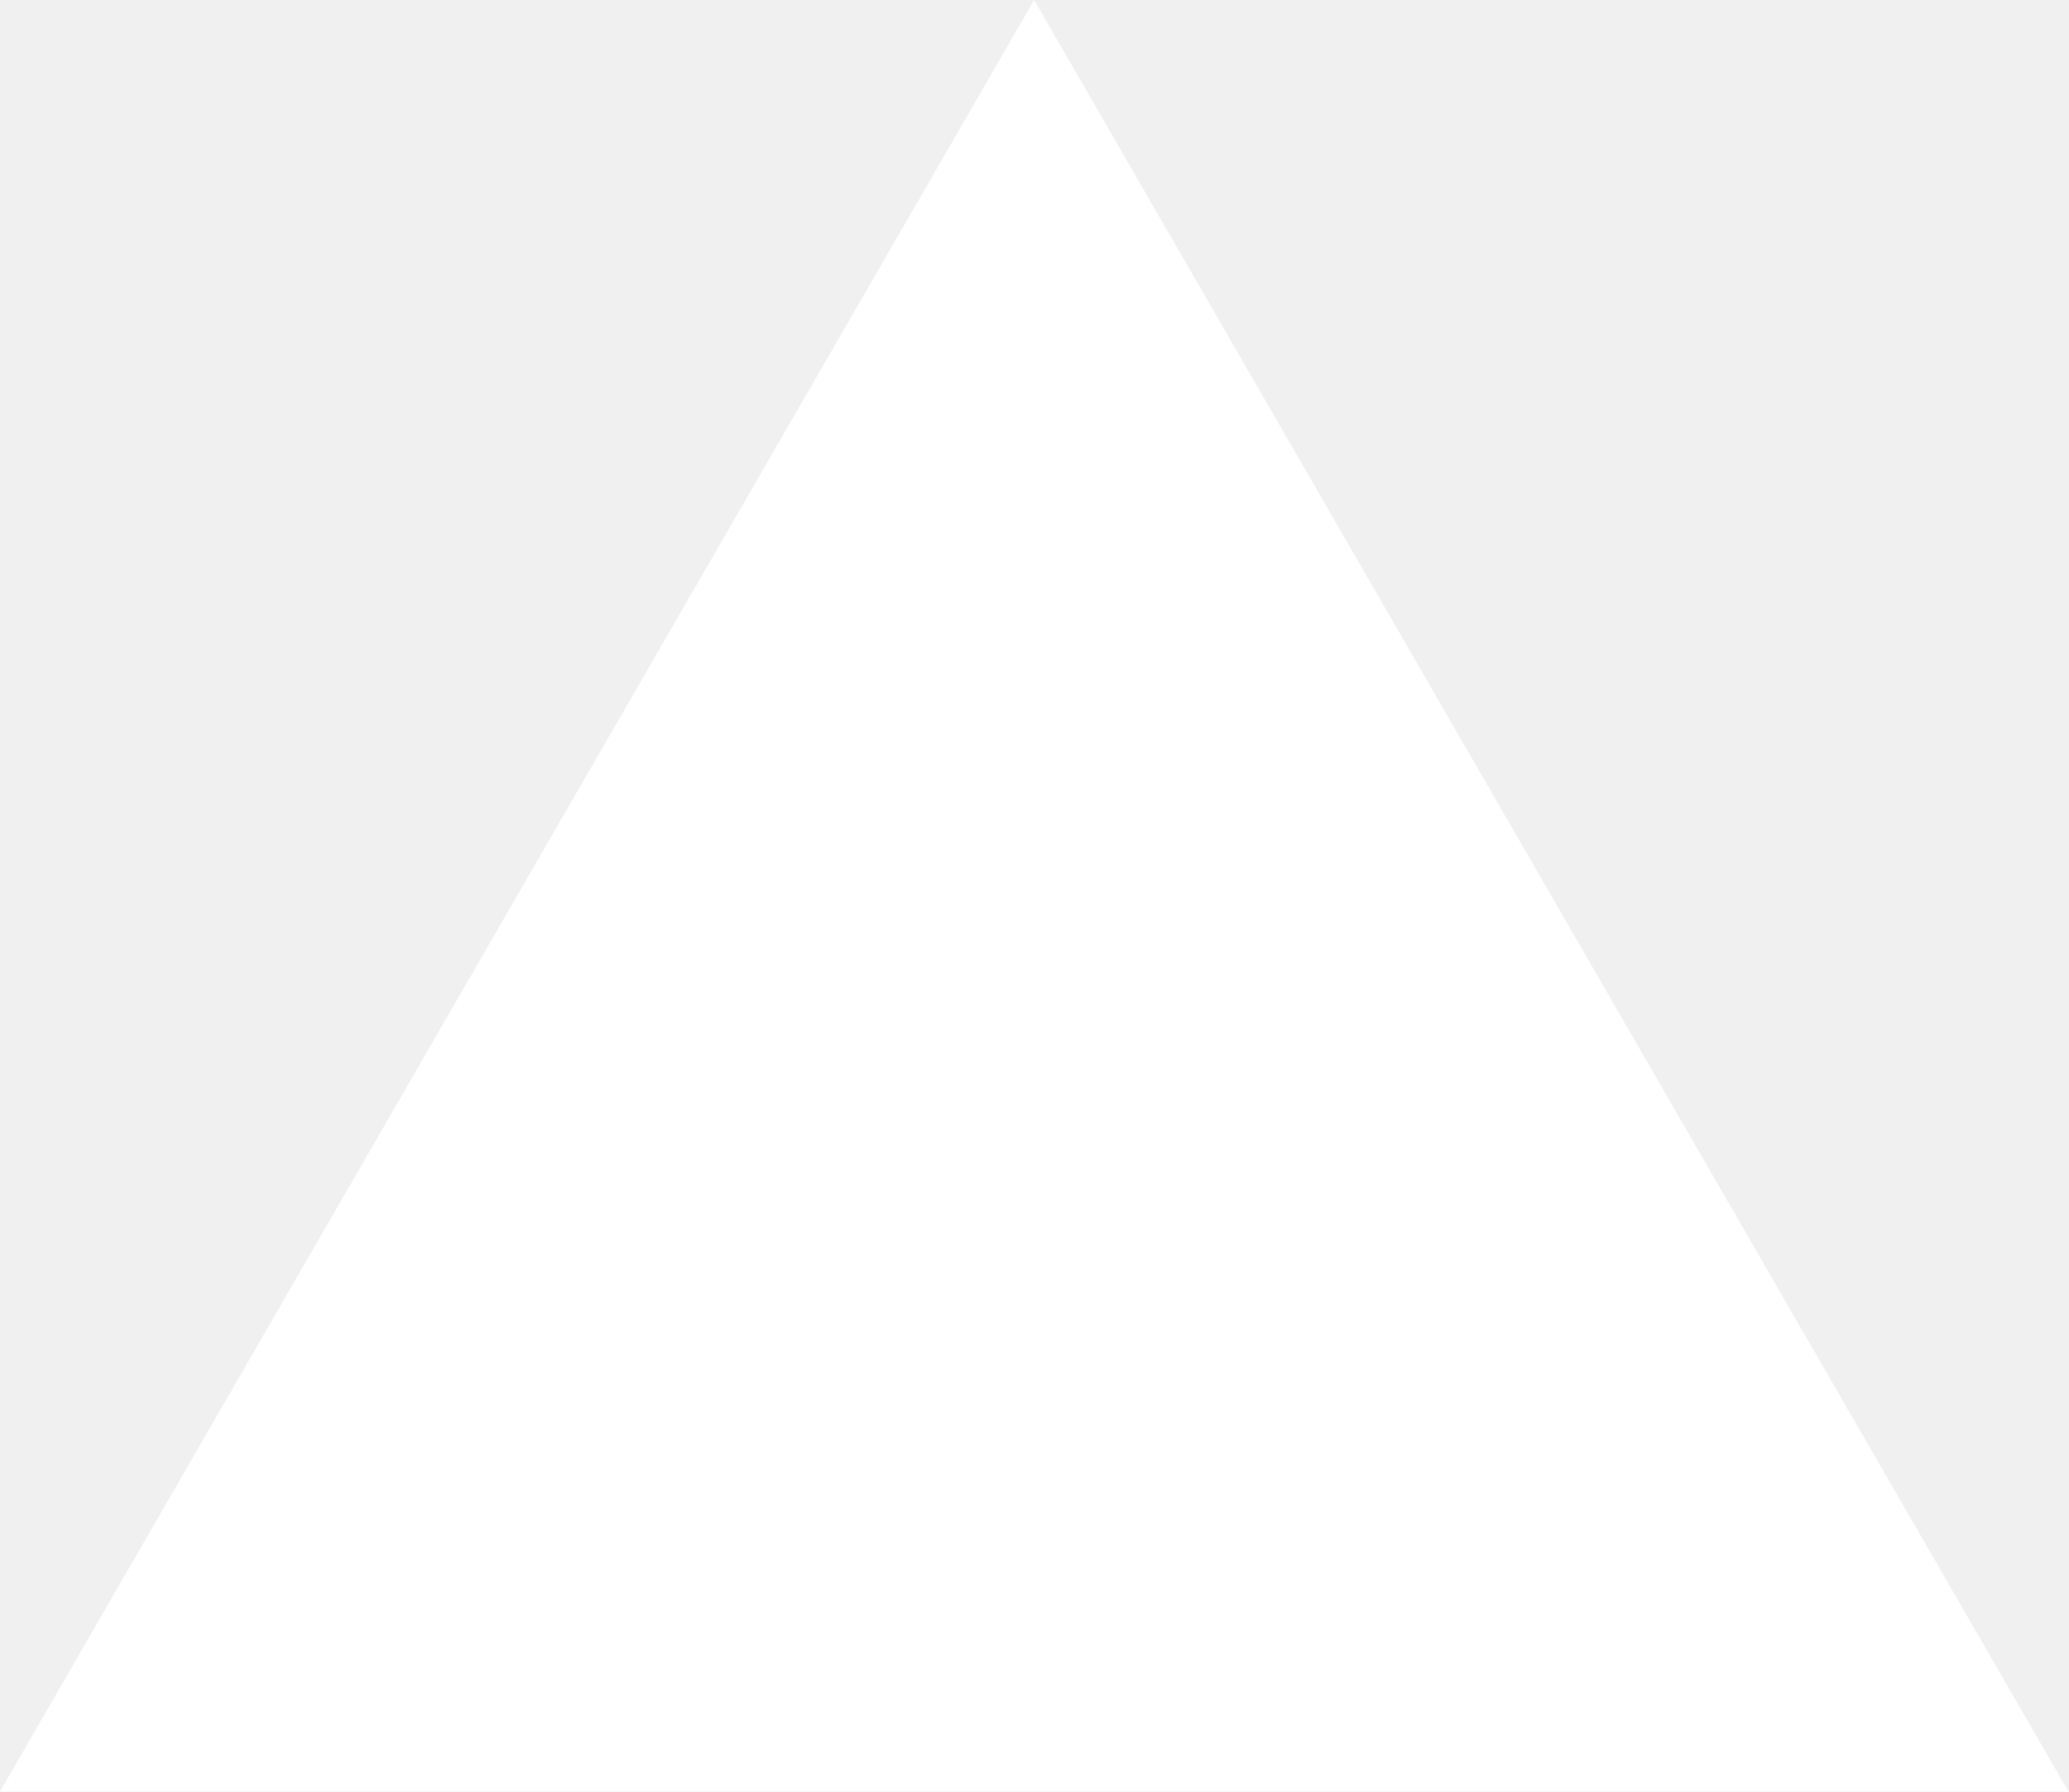
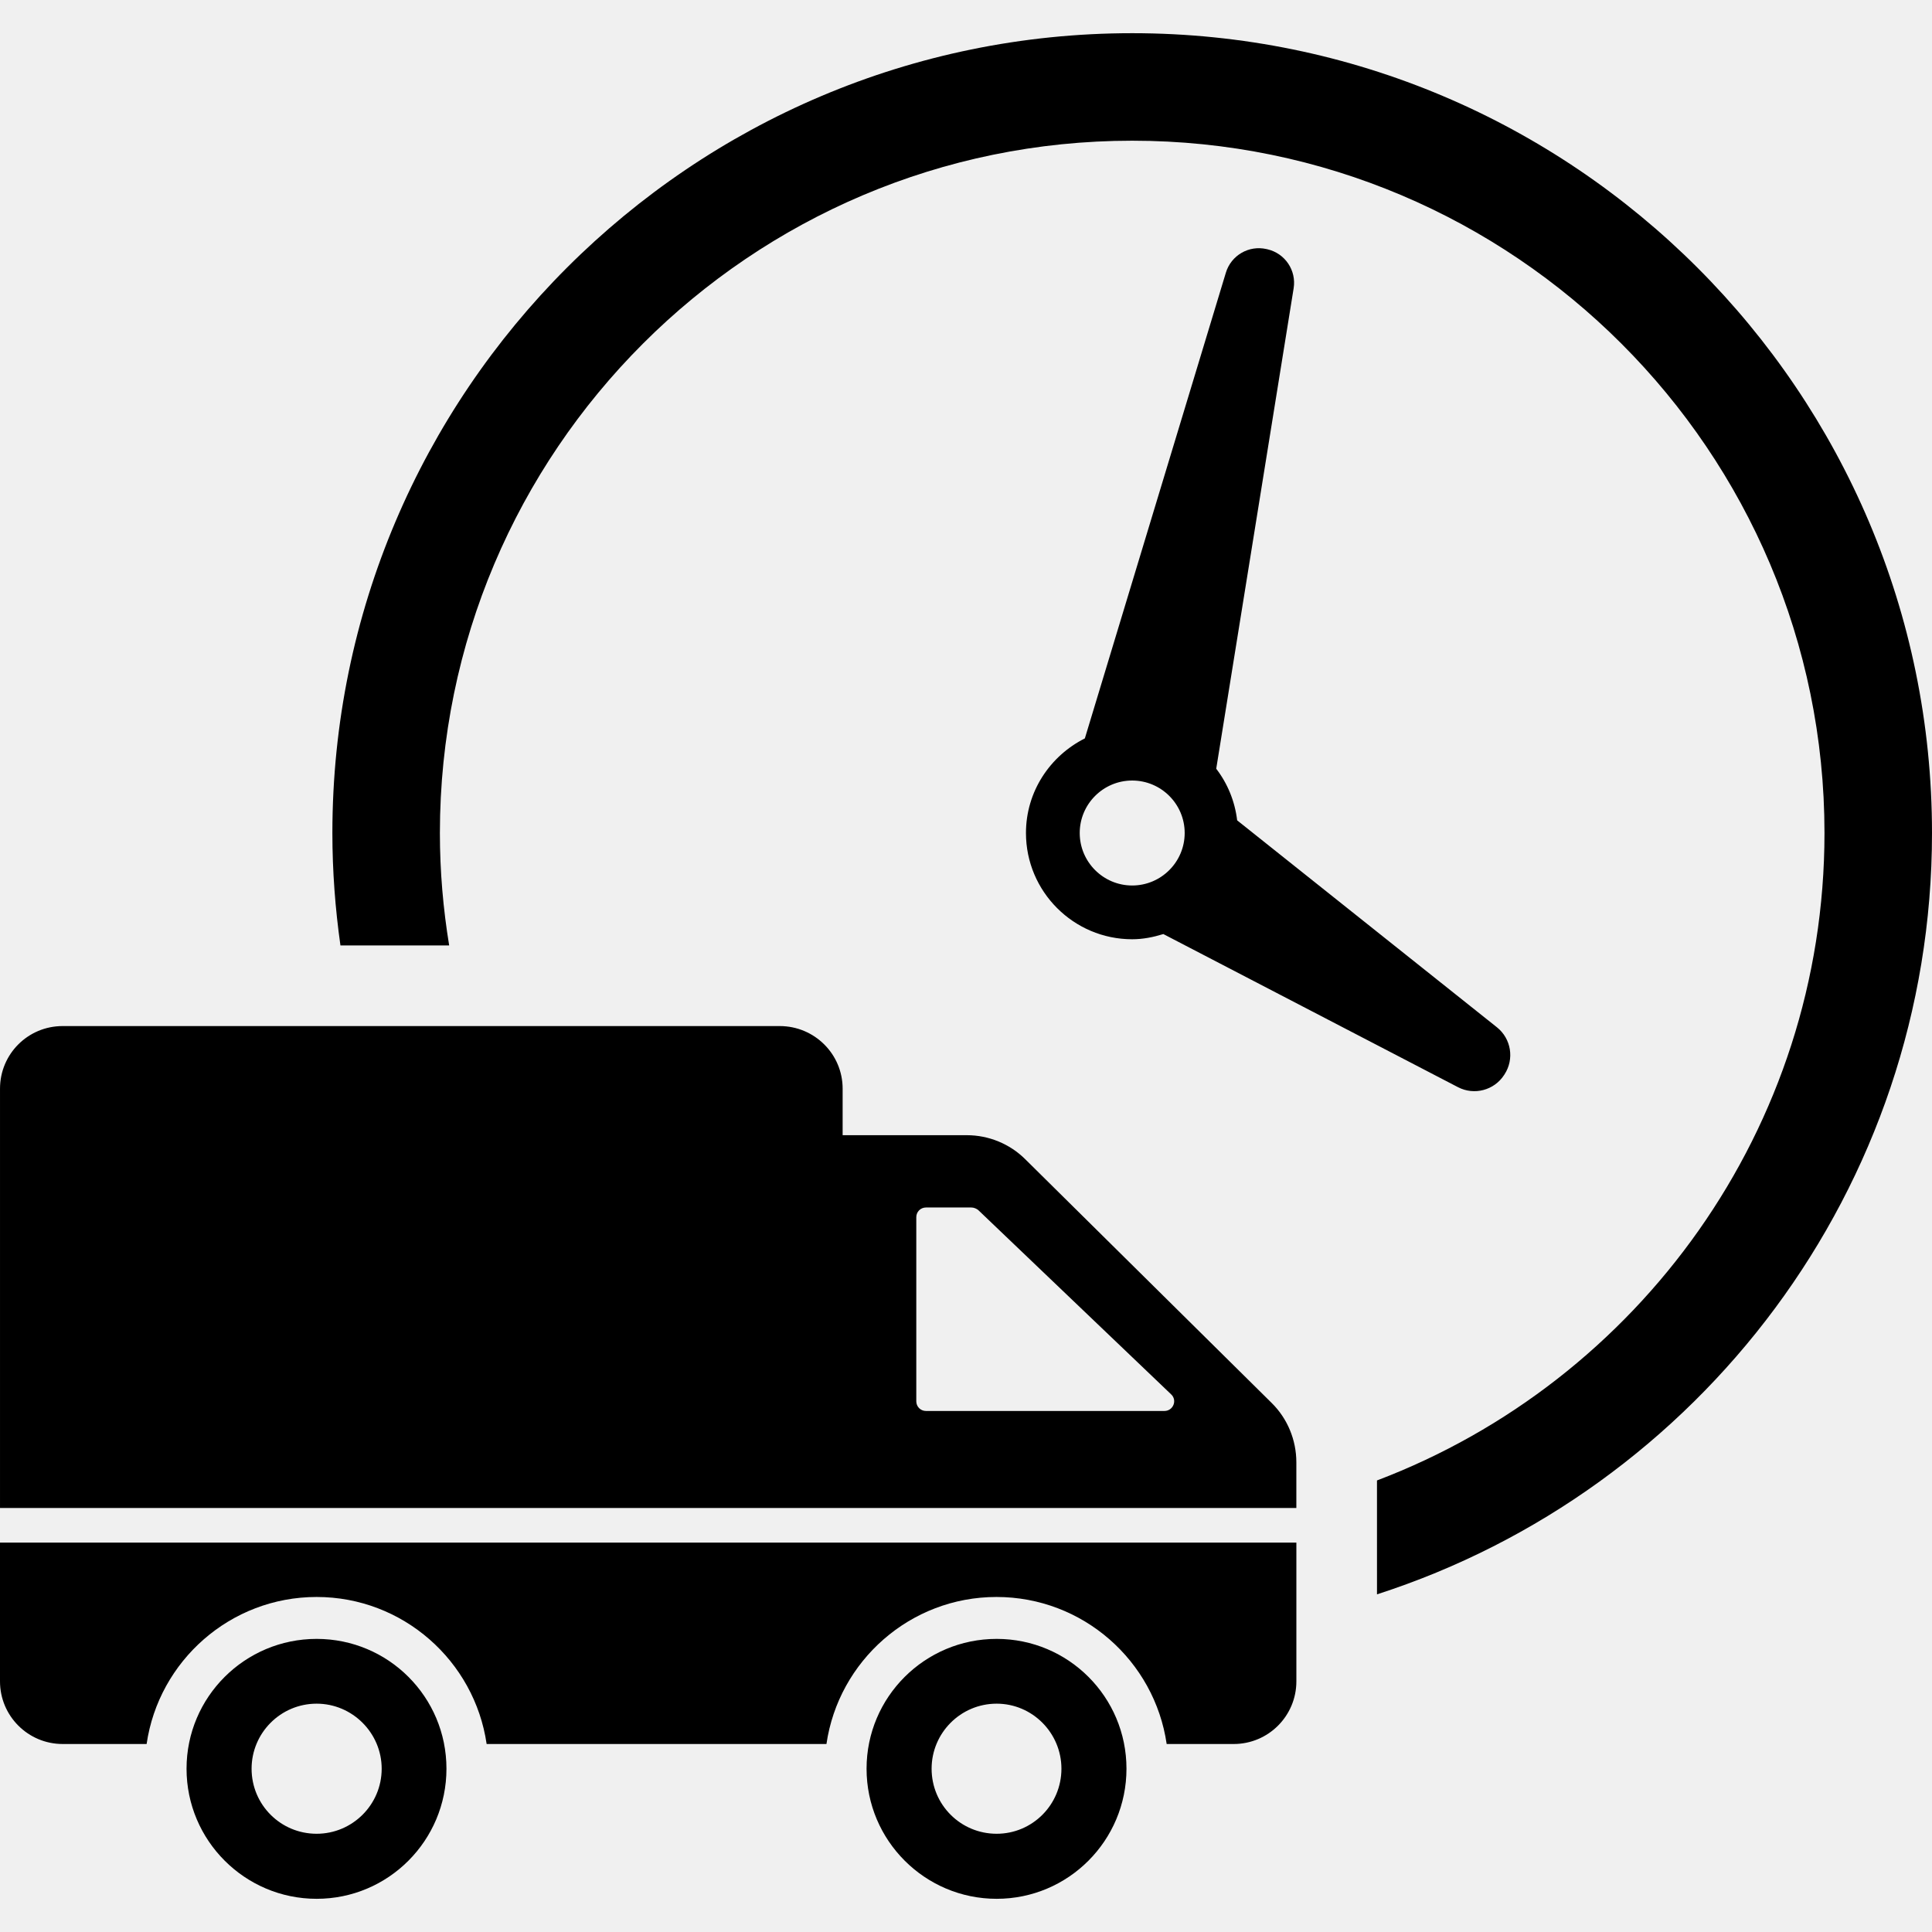
- <svg xmlns="http://www.w3.org/2000/svg" fill="none" viewBox="0 0 1155 1000">
-   <path d="m577.3 0 577.4 1000H0z" fill="#fff" />
+ <svg xmlns="http://www.w3.org/2000/svg" fill="#000000" version="1.1" id="Capa_1" width="800px" height="800px" viewBox="0 0 612 612" xml:space="preserve">
+   <g>
+     <path d="M391.897,259.865c-0.737-6.115-3.061-11.692-6.633-16.349l24.524-152.198c0.913-5.663-2.72-11.062-8.308-12.353   l-0.274-0.062c-5.588-1.291-11.219,1.971-12.882,7.46l-44.676,147.543c-11.01,5.536-18.653,16.821-18.653,29.964   c0,18.558,15.091,33.658,33.648,33.658c3.458,0,6.728-0.675,9.869-1.647l93.334,48.503c5.135,2.668,11.456,1.002,14.607-3.852   l0.141-0.217c3.152-4.852,2.104-11.305-2.424-14.91L391.897,259.865z M342.023,263.87c0-9.163,7.458-16.621,16.621-16.621   c9.171,0,16.629,7.458,16.629,16.621c0,9.17-7.458,16.629-16.629,16.629C349.481,280.499,342.023,273.041,342.023,263.87z    M612,263.87c0,112.658-73.93,208.333-175.809,241.169l-0.005-36.076c82.756-31.396,141.757-111.467,141.757-205.093   c0-120.92-98.38-219.299-219.299-219.299c-120.92,0-219.299,98.379-219.299,219.299c0,12.13,1.034,24.019,2.938,35.62h-34.441   c-1.646-11.646-2.554-23.527-2.554-35.62c0-139.703,113.653-253.356,253.356-253.356C498.347,10.514,612,124.167,612,263.87z    M402.81,444.398l-77.99-77.139c-4.938-4.939-11.664-7.664-18.561-7.664h-39.336v-14.729c0-10.984-8.939-19.838-19.923-19.838   H19.841c-10.983,0-19.838,8.854-19.838,19.838v132.82h410.641v-14.473C410.643,456.148,407.833,449.336,402.81,444.398z    M368.838,446.953h-75.521c-1.703,0-3.065-1.363-3.065-3.066v-58.322c0-1.703,1.361-3.066,3.065-3.066h14.389   c0.767,0,1.618,0.342,2.214,0.852l61.047,58.324C373.01,443.545,371.647,446.953,368.838,446.953z M410.652,488.66v43.941   c0,10.961-8.886,19.848-19.848,19.848h-21.237c-3.837-26.332-26.53-46.576-53.919-46.576c-27.325,0-50.017,20.244-53.854,46.576   H154.151c-3.837-26.332-26.53-46.576-53.854-46.576c-27.324,0-50.017,20.244-53.854,46.576H19.848   C8.886,552.447,0,543.562,0,532.602V488.66H410.652z M315.709,519.152c-22.732,0-41.208,18.391-41.208,41.123   c0,22.734,18.476,41.211,41.208,41.211c22.733,0,41.124-18.477,41.124-41.211C356.833,537.543,338.442,519.152,315.709,519.152z    M315.709,580.881c-11.408,0-20.604-9.195-20.604-20.605c0-11.324,9.195-20.604,20.604-20.604c11.324,0,20.52,9.279,20.52,20.604   C336.229,571.686,327.033,580.881,315.709,580.881z M100.3,519.152c-22.732,0-41.209,18.391-41.209,41.123   c0,22.734,18.477,41.211,41.209,41.211c22.733,0,41.124-18.477,41.124-41.211C141.424,537.543,123.033,519.152,100.3,519.152z    M100.3,580.881c-11.409,0-20.604-9.195-20.604-20.605c0-11.324,9.195-20.604,20.604-20.604c11.324,0,20.604,9.279,20.604,20.604   C120.904,571.686,111.624,580.881,100.3,580.881z" />
+   </g>
</svg>
